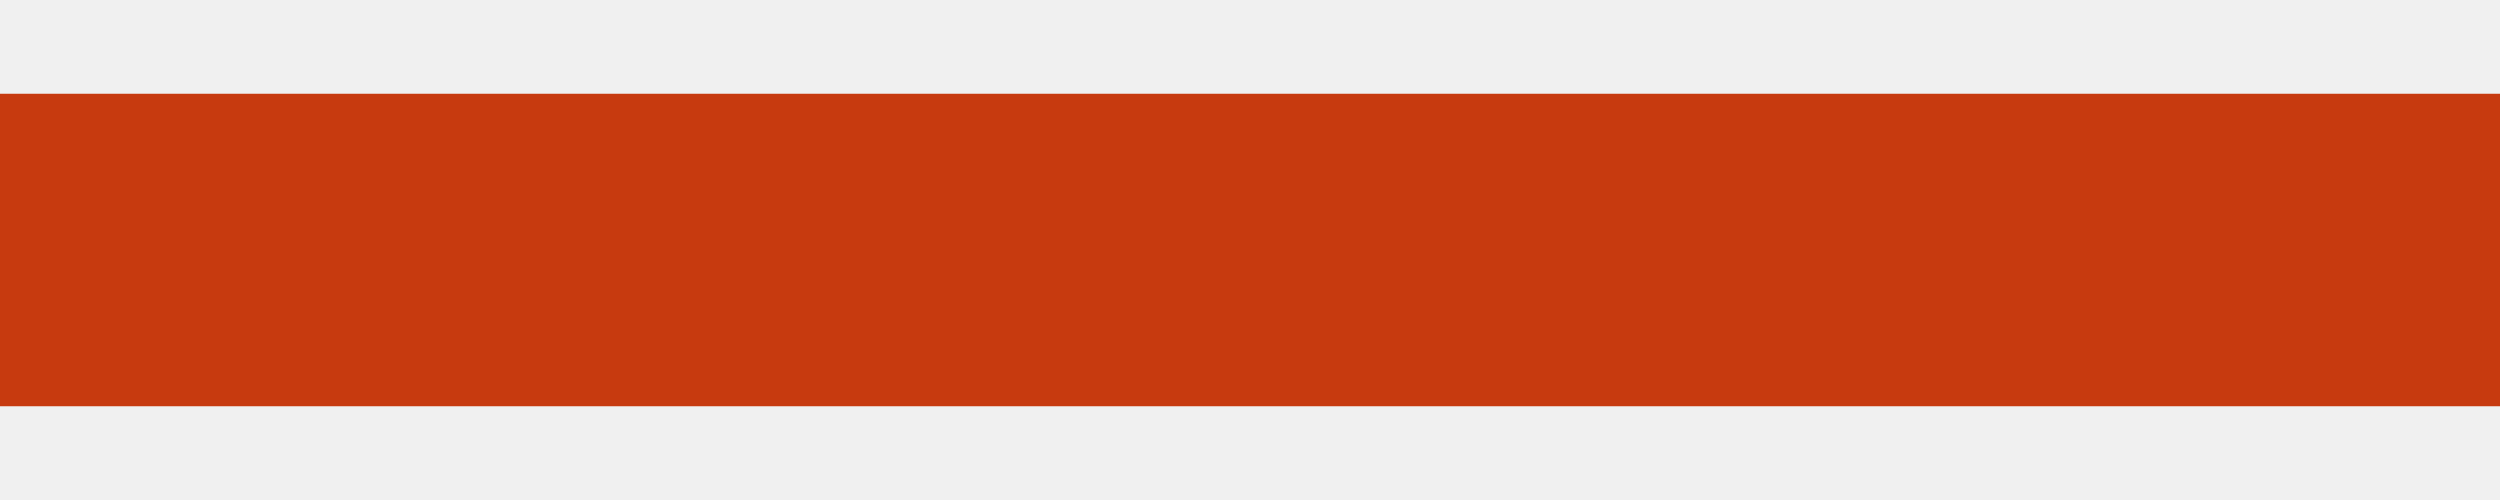
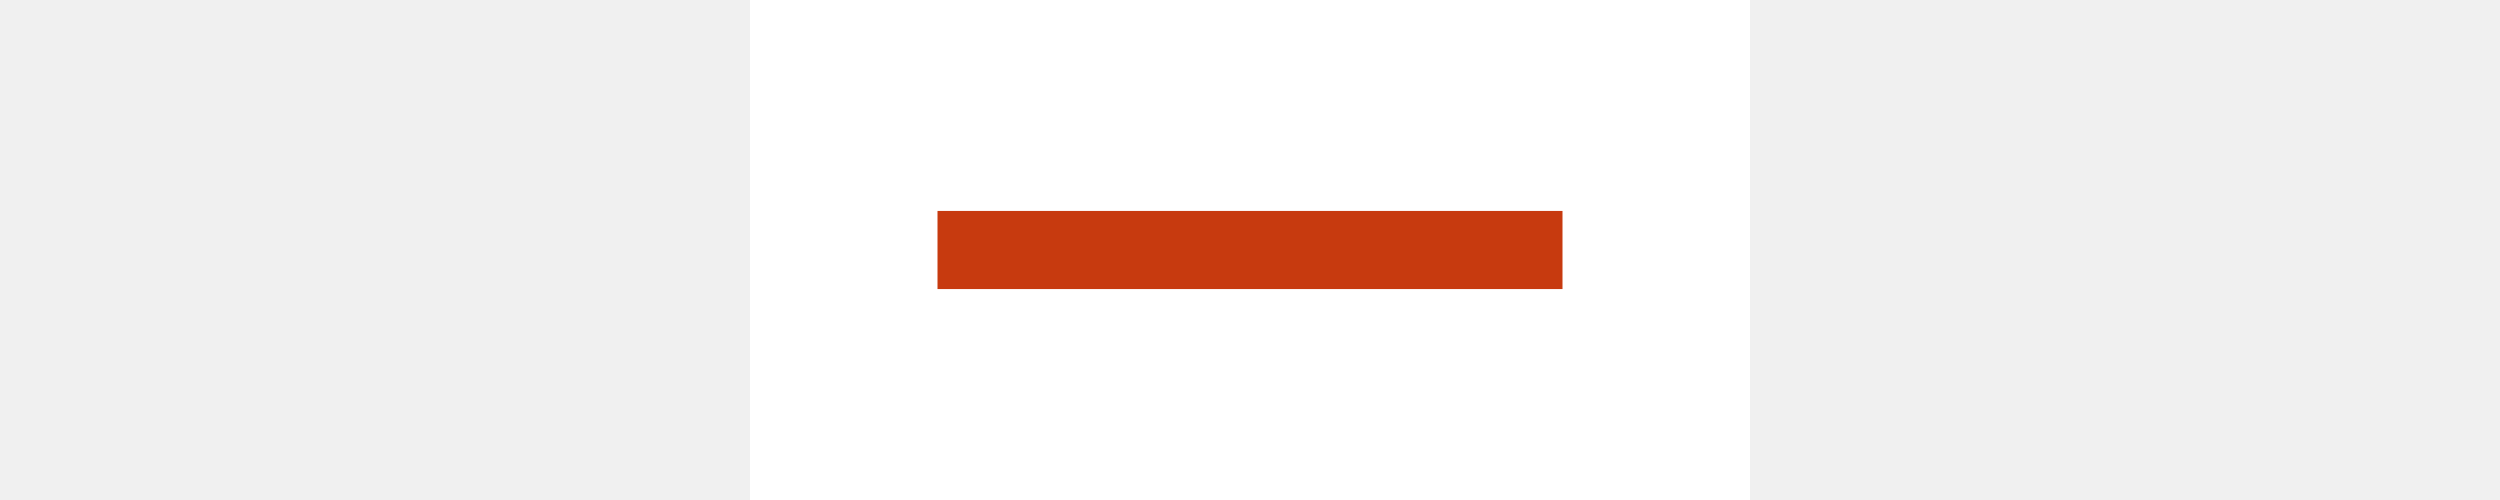
- <svg xmlns="http://www.w3.org/2000/svg" width="10" height="2" fill="none" viewBox="0 0 10 2">
+ <svg xmlns="http://www.w3.org/2000/svg" width="10" height="2" fill="none" viewBox="-3 -3 16 8">
+   <g id="deeditor_bgCarrier" stroke-width="0">
+     <rect id="dee_c_e" x="-3" y="-3" width="16" height="8" rx="0" fill="#ffffff" strokewidth="0" />
+   </g>
  <path fill="#c73a0f" d="M0 .375h10v1.25H0V.375Z" />
</svg>
